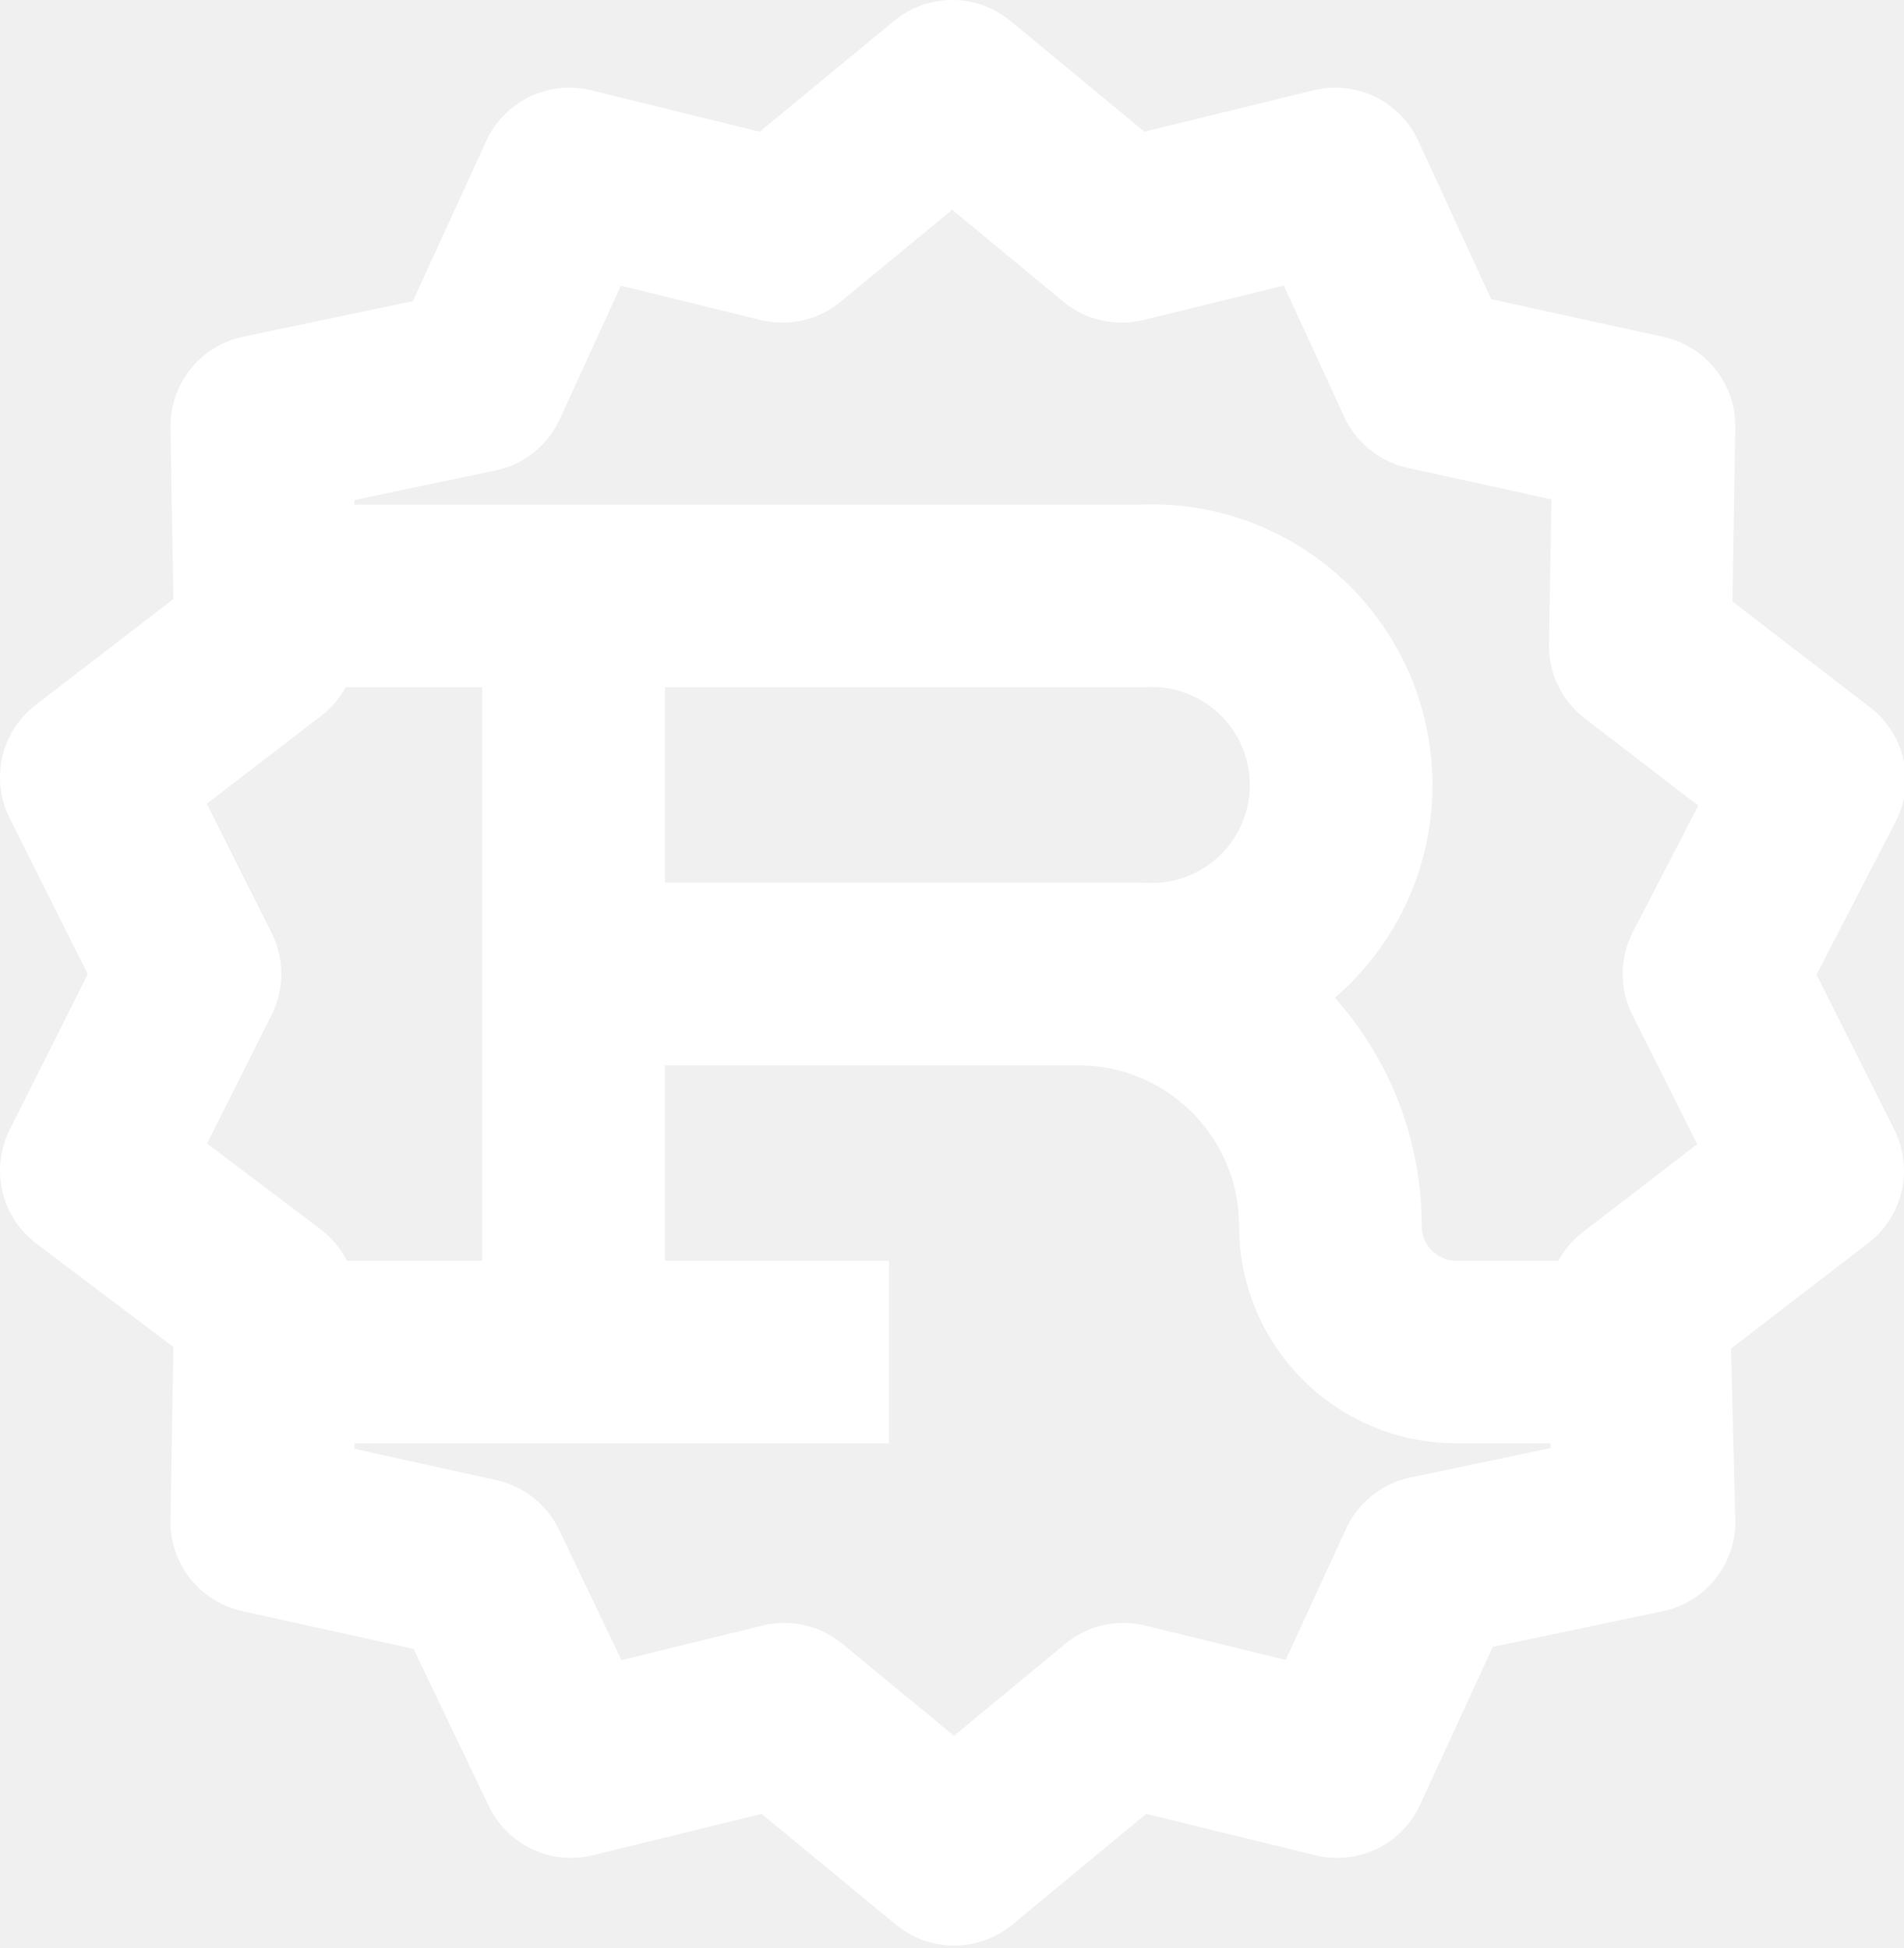
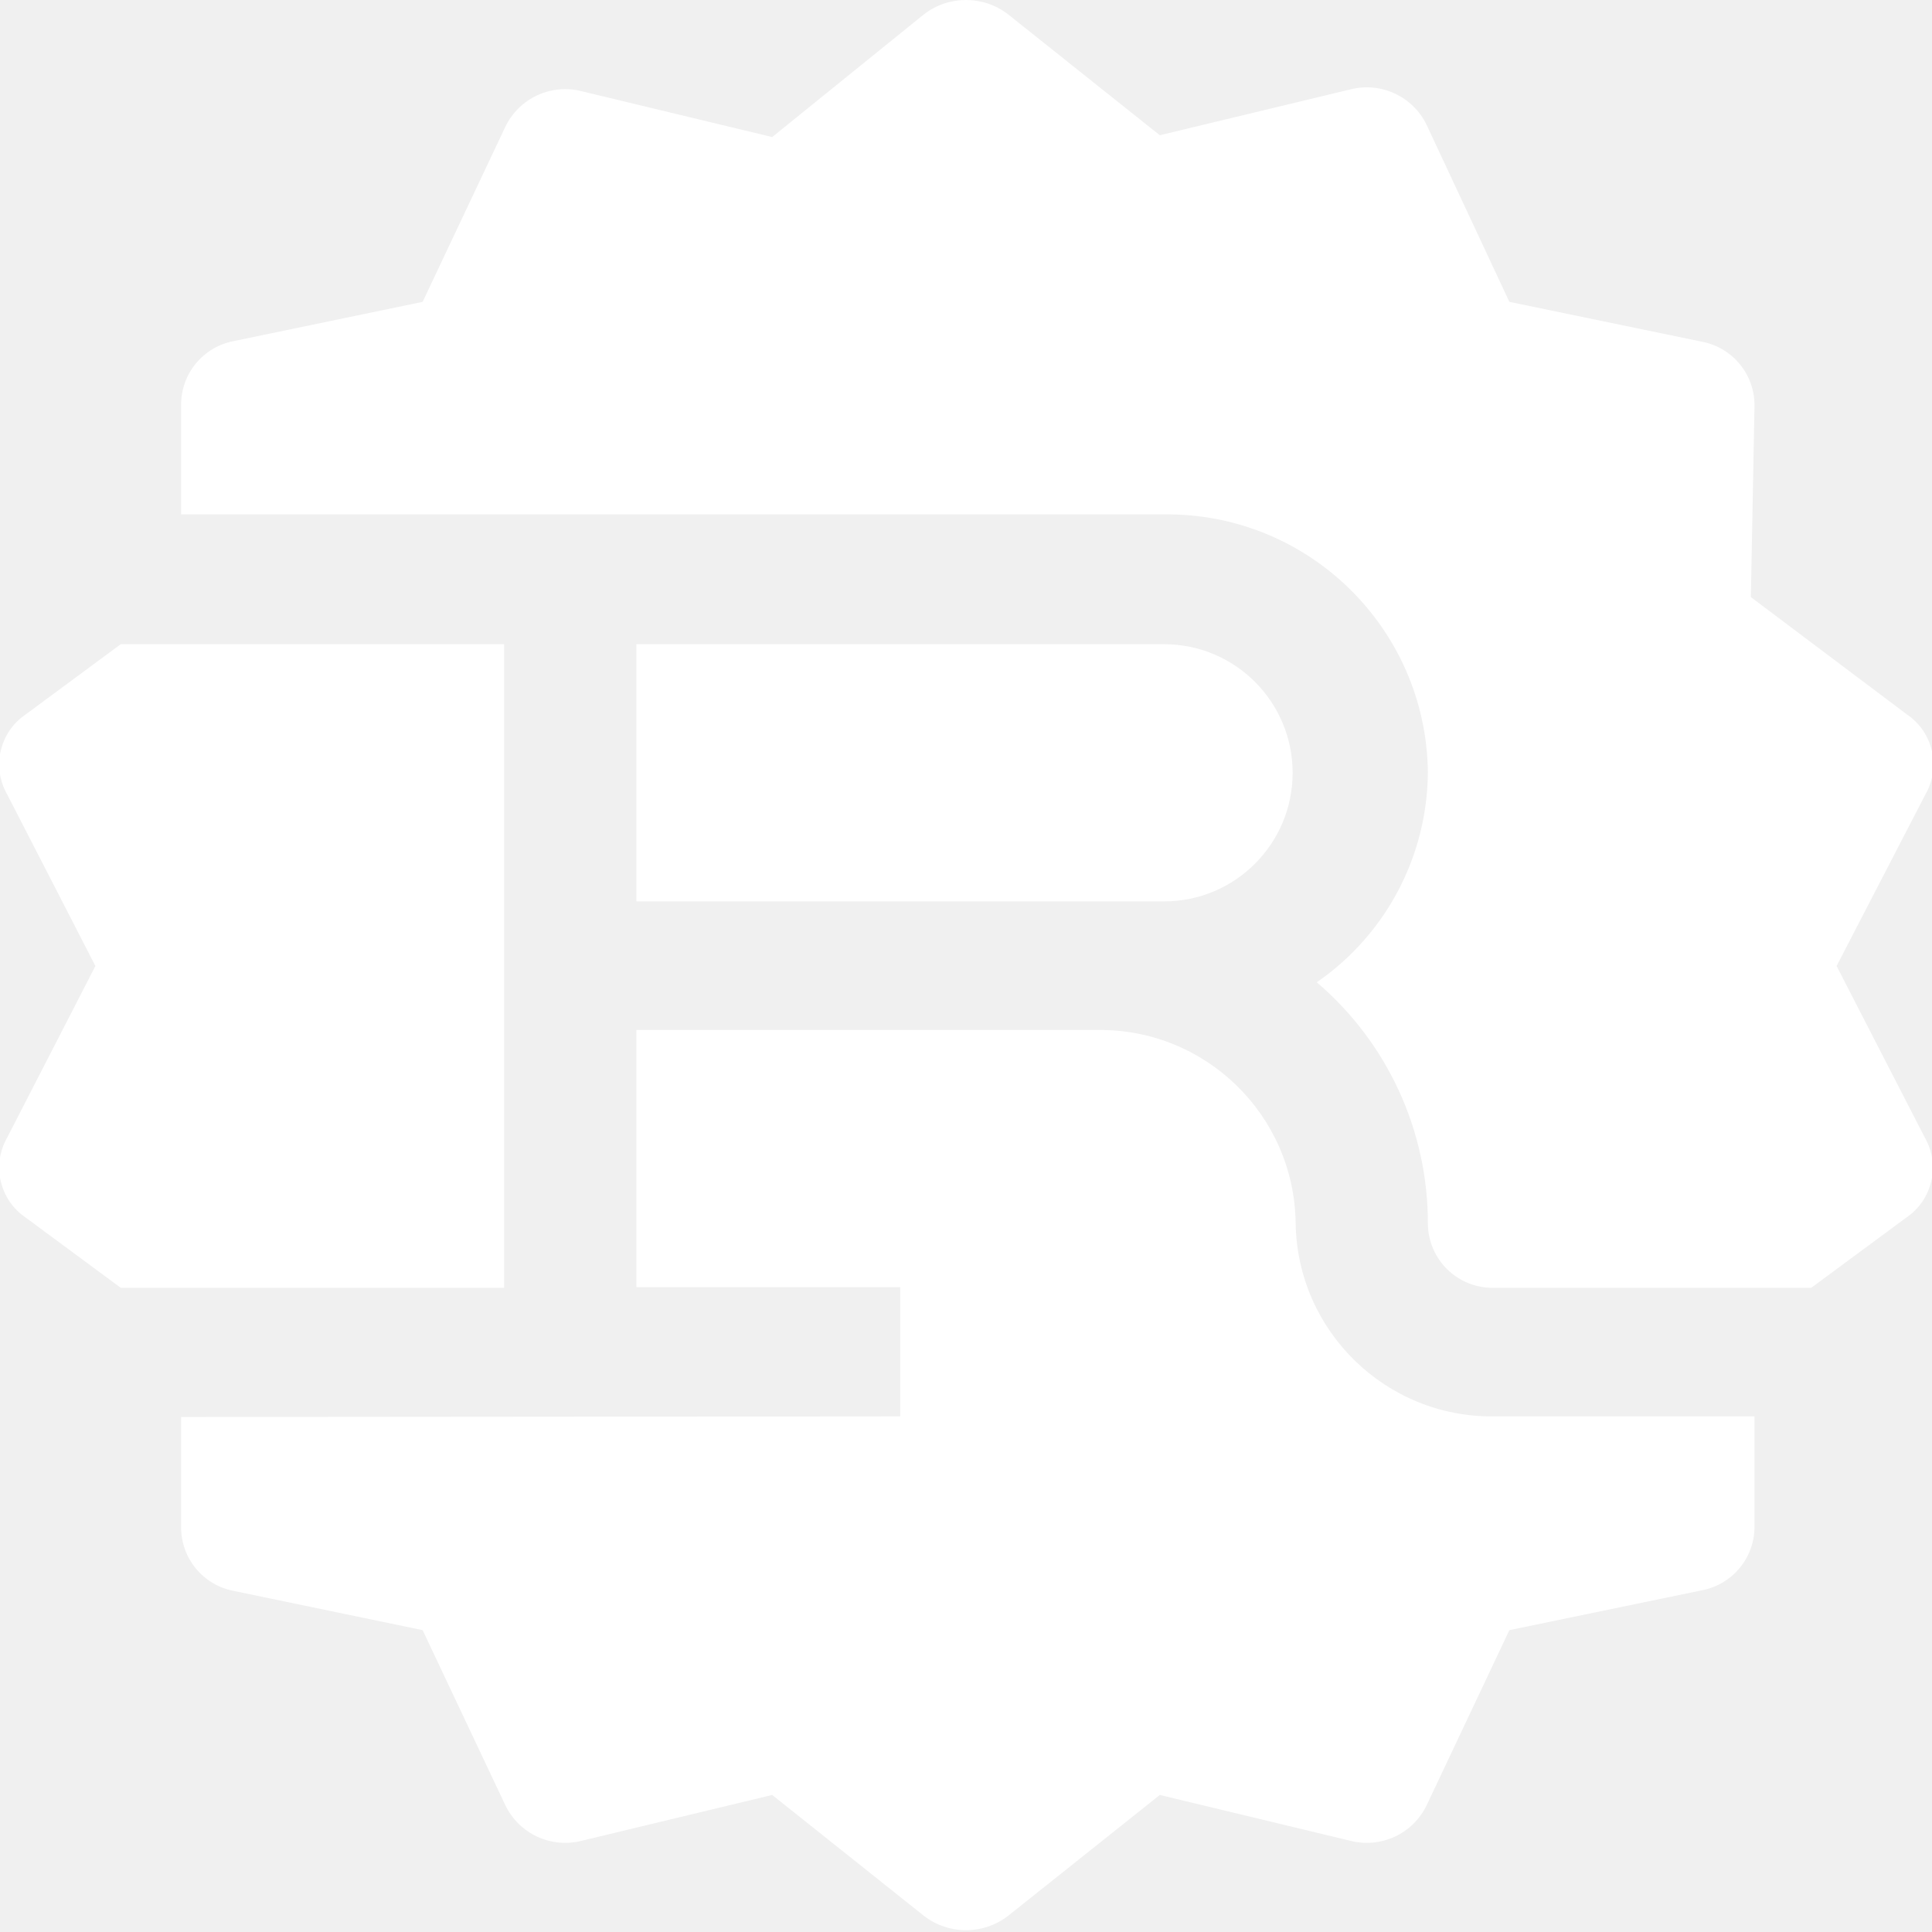
- <svg xmlns="http://www.w3.org/2000/svg" width="31.27" height="32" viewBox="0 0 31.27 32">
-   <path d="M4.24,22.21H14.6M5.28,9.79H18.74a3.11,3.11,0,1,1,0,6.21H9.42m0-6.21V22.21M15.64,16h2.07a4.14,4.14,0,0,1,4.14,4.14,2.07,2.07,0,0,0,2.07,2.07H27M15.64,1.5l2.78,2.3,3.51-.86,1.51,3.28L27,7l-.06,3.61,2.86,2.2L28.15,16l1.62,3.23-2.86,2.2L27,25l-3.53.74-1.51,3.28-3.51-.86-2.78,2.3-2.79-2.3-3.5.86L7.83,25.78,4.3,25l.06-3.61L1.5,19.23,3.12,16,1.5,12.77l2.86-2.2L4.3,7l3.53-.74L9.35,2.94l3.5.86Z" fill="none" stroke="#fff" stroke-linejoin="round" stroke-width="3" />
+ <svg xmlns="http://www.w3.org/2000/svg" viewBox="0 0 32 32">
+   <path d="M15.3.24a1.14,1.14,0,0,1,1.4,0l2.51,2,3.16-.76a1.1,1.1,0,0,1,1.26.59L25,5l3.19.66a1.07,1.07,0,0,1,.87,1.06L29,9.89l2.58,1.94a1,1,0,0,1,.31,1.33L30.42,16l1.46,2.84a1,1,0,0,1-.31,1.33L30,21.33H24.74a1.07,1.07,0,0,1-1.09-1.06,5.24,5.24,0,0,0-1.84-4,4.26,4.26,0,0,0,1.84-3.48,4.32,4.32,0,0,0-4.37-4.27H3L3,6.71a1.07,1.07,0,0,1,.87-1.06L7,5,8.37,2.1a1.1,1.1,0,0,1,1.26-.59l3.16.76Z" fill="#fff" />
+   <path d="M2,10.67.43,11.83a1,1,0,0,0-.31,1.33L1.58,16,.12,18.84a1,1,0,0,0,.31,1.33L2,21.33H8.35V10.67Z" fill="#fff" />
+   <path d="M3,23.47l0,1.82a1.07,1.07,0,0,0,.87,1.06L7,27,8.37,29.9a1.1,1.1,0,0,0,1.26.59l3.16-.76,2.51,2a1.14,1.14,0,0,0,1.4,0l2.51-2,3.16.76a1.1,1.1,0,0,0,1.26-.59L25,27l3.19-.66a1.07,1.07,0,0,0,.87-1.06l0-1.82H24.74a3.25,3.25,0,0,1-3.28-3.2,3.24,3.24,0,0,0-3.28-3.2H10.54v4.26h4.37v2.14Z" fill="#fff" />
+   <path d="M19.28,14.93H10.54V10.67h8.74a2.13,2.13,0,1,1,0,4.26Z" fill="#fff" />
</svg>
